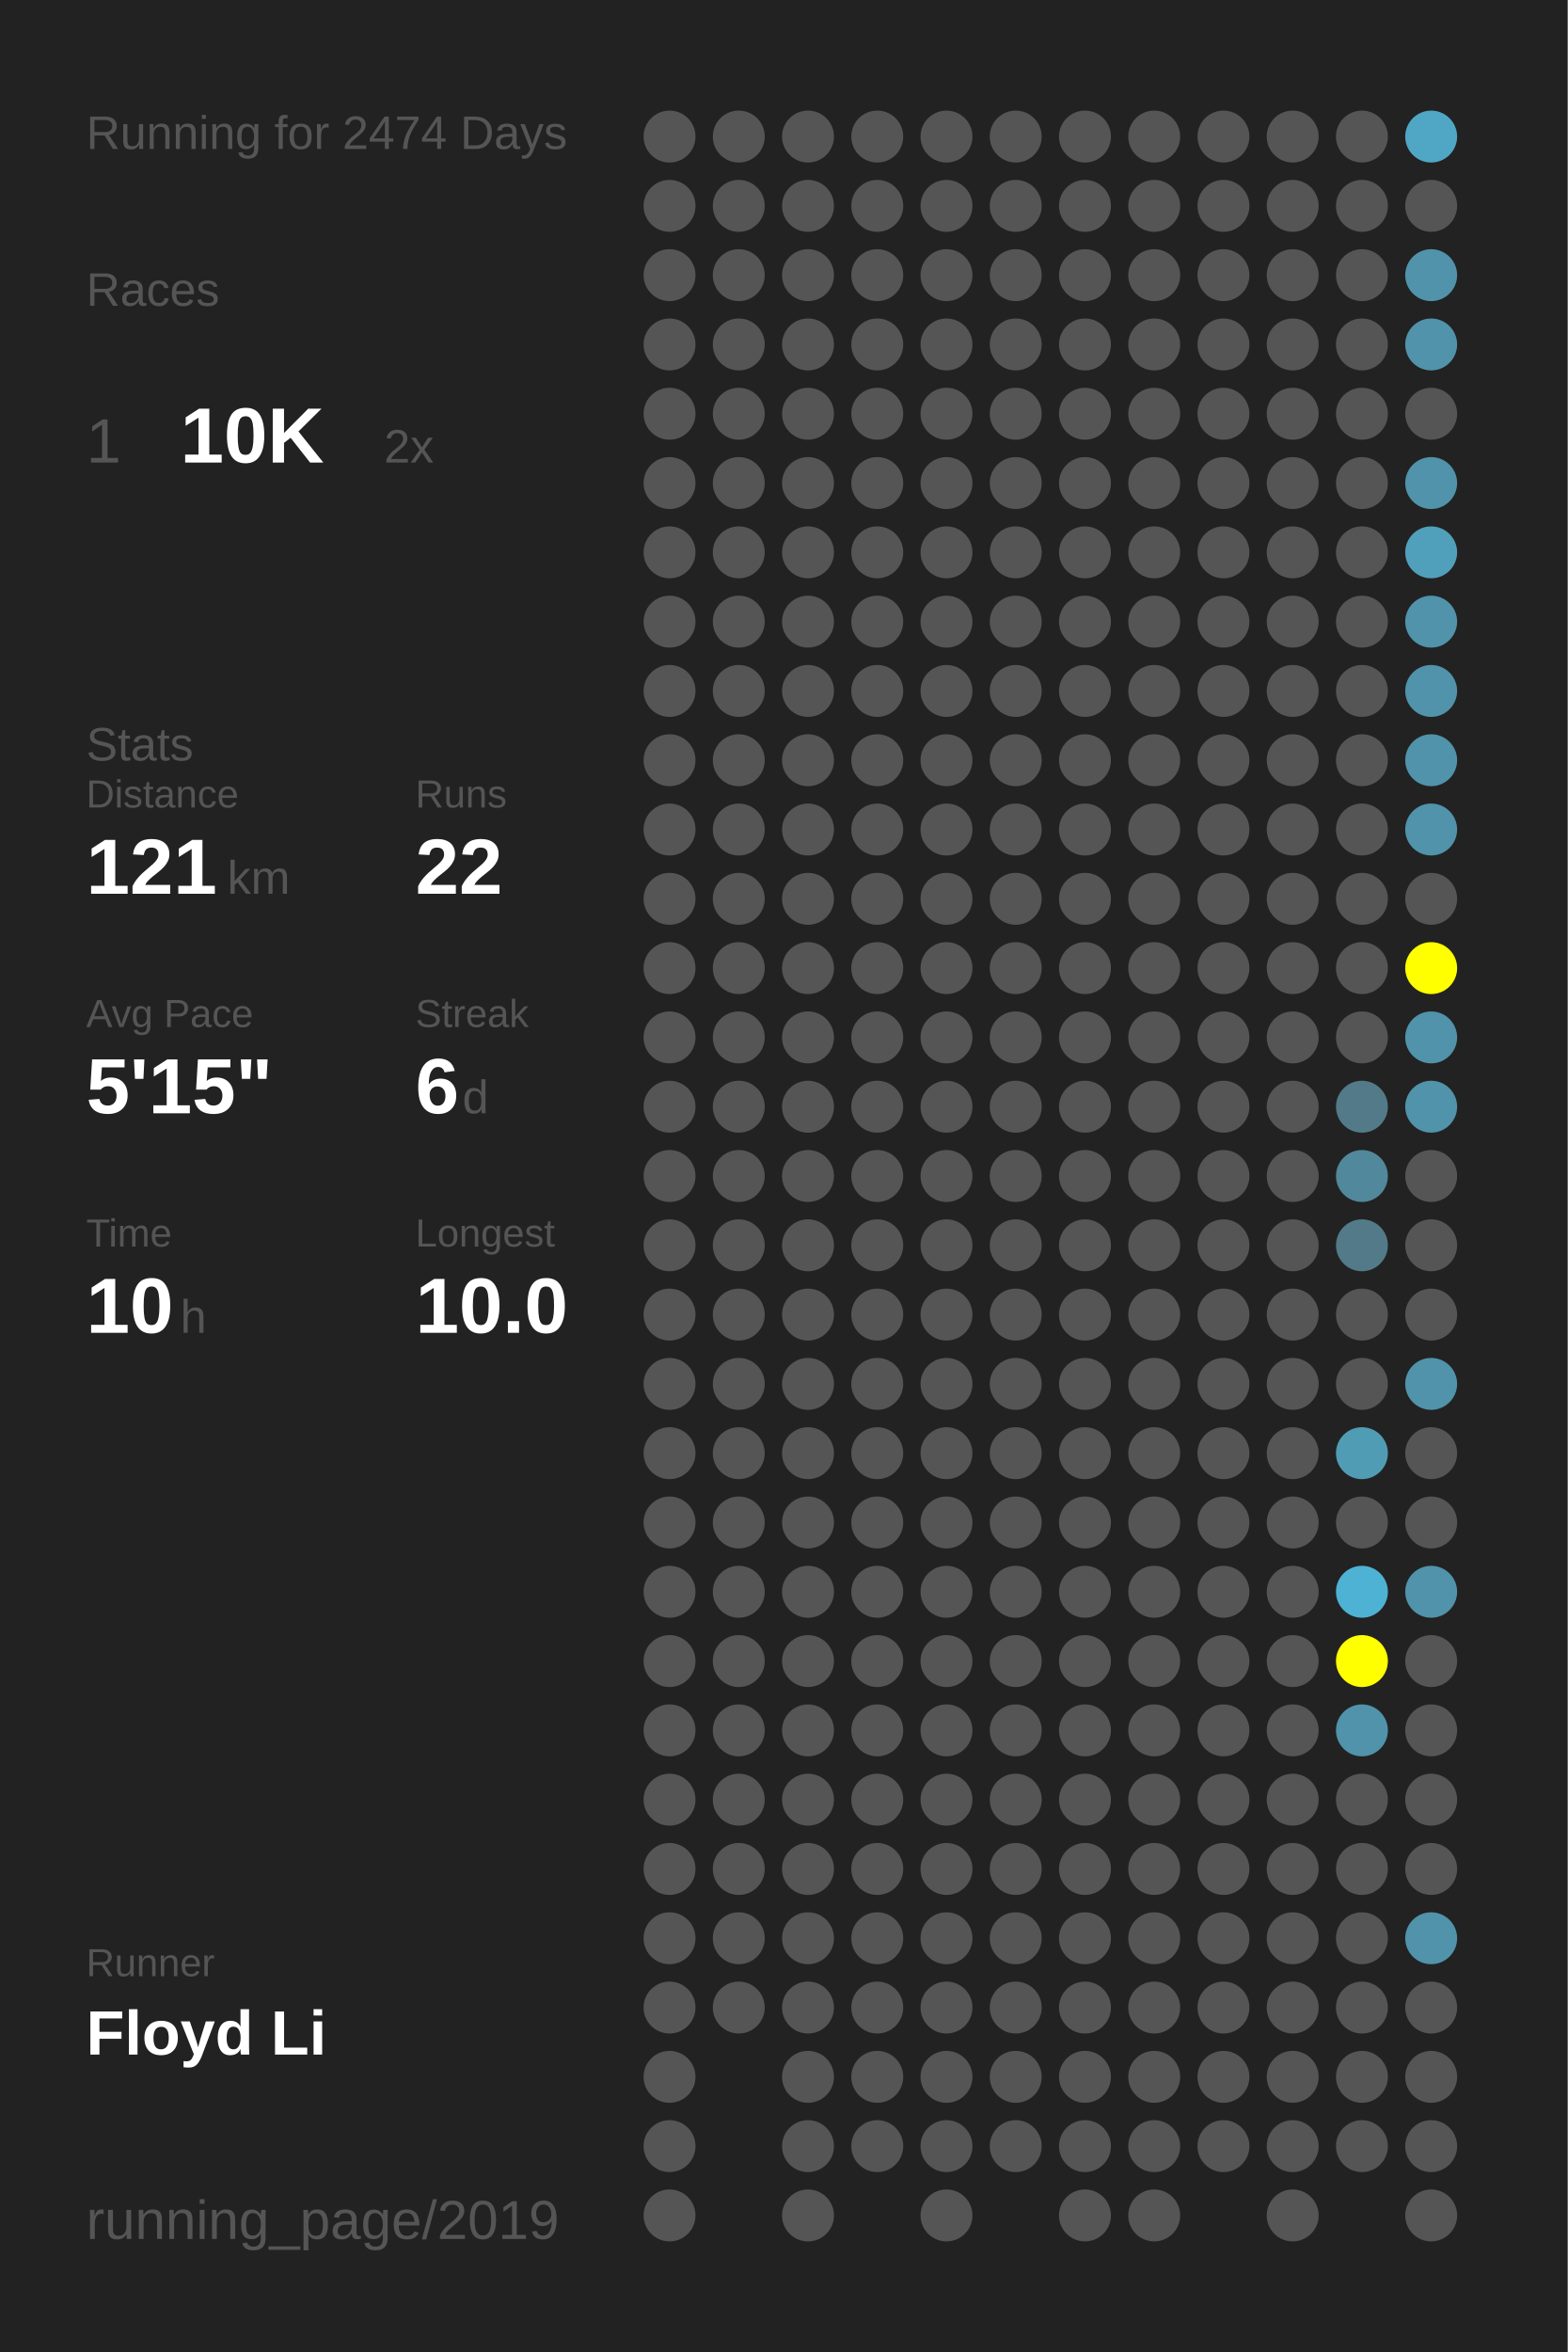
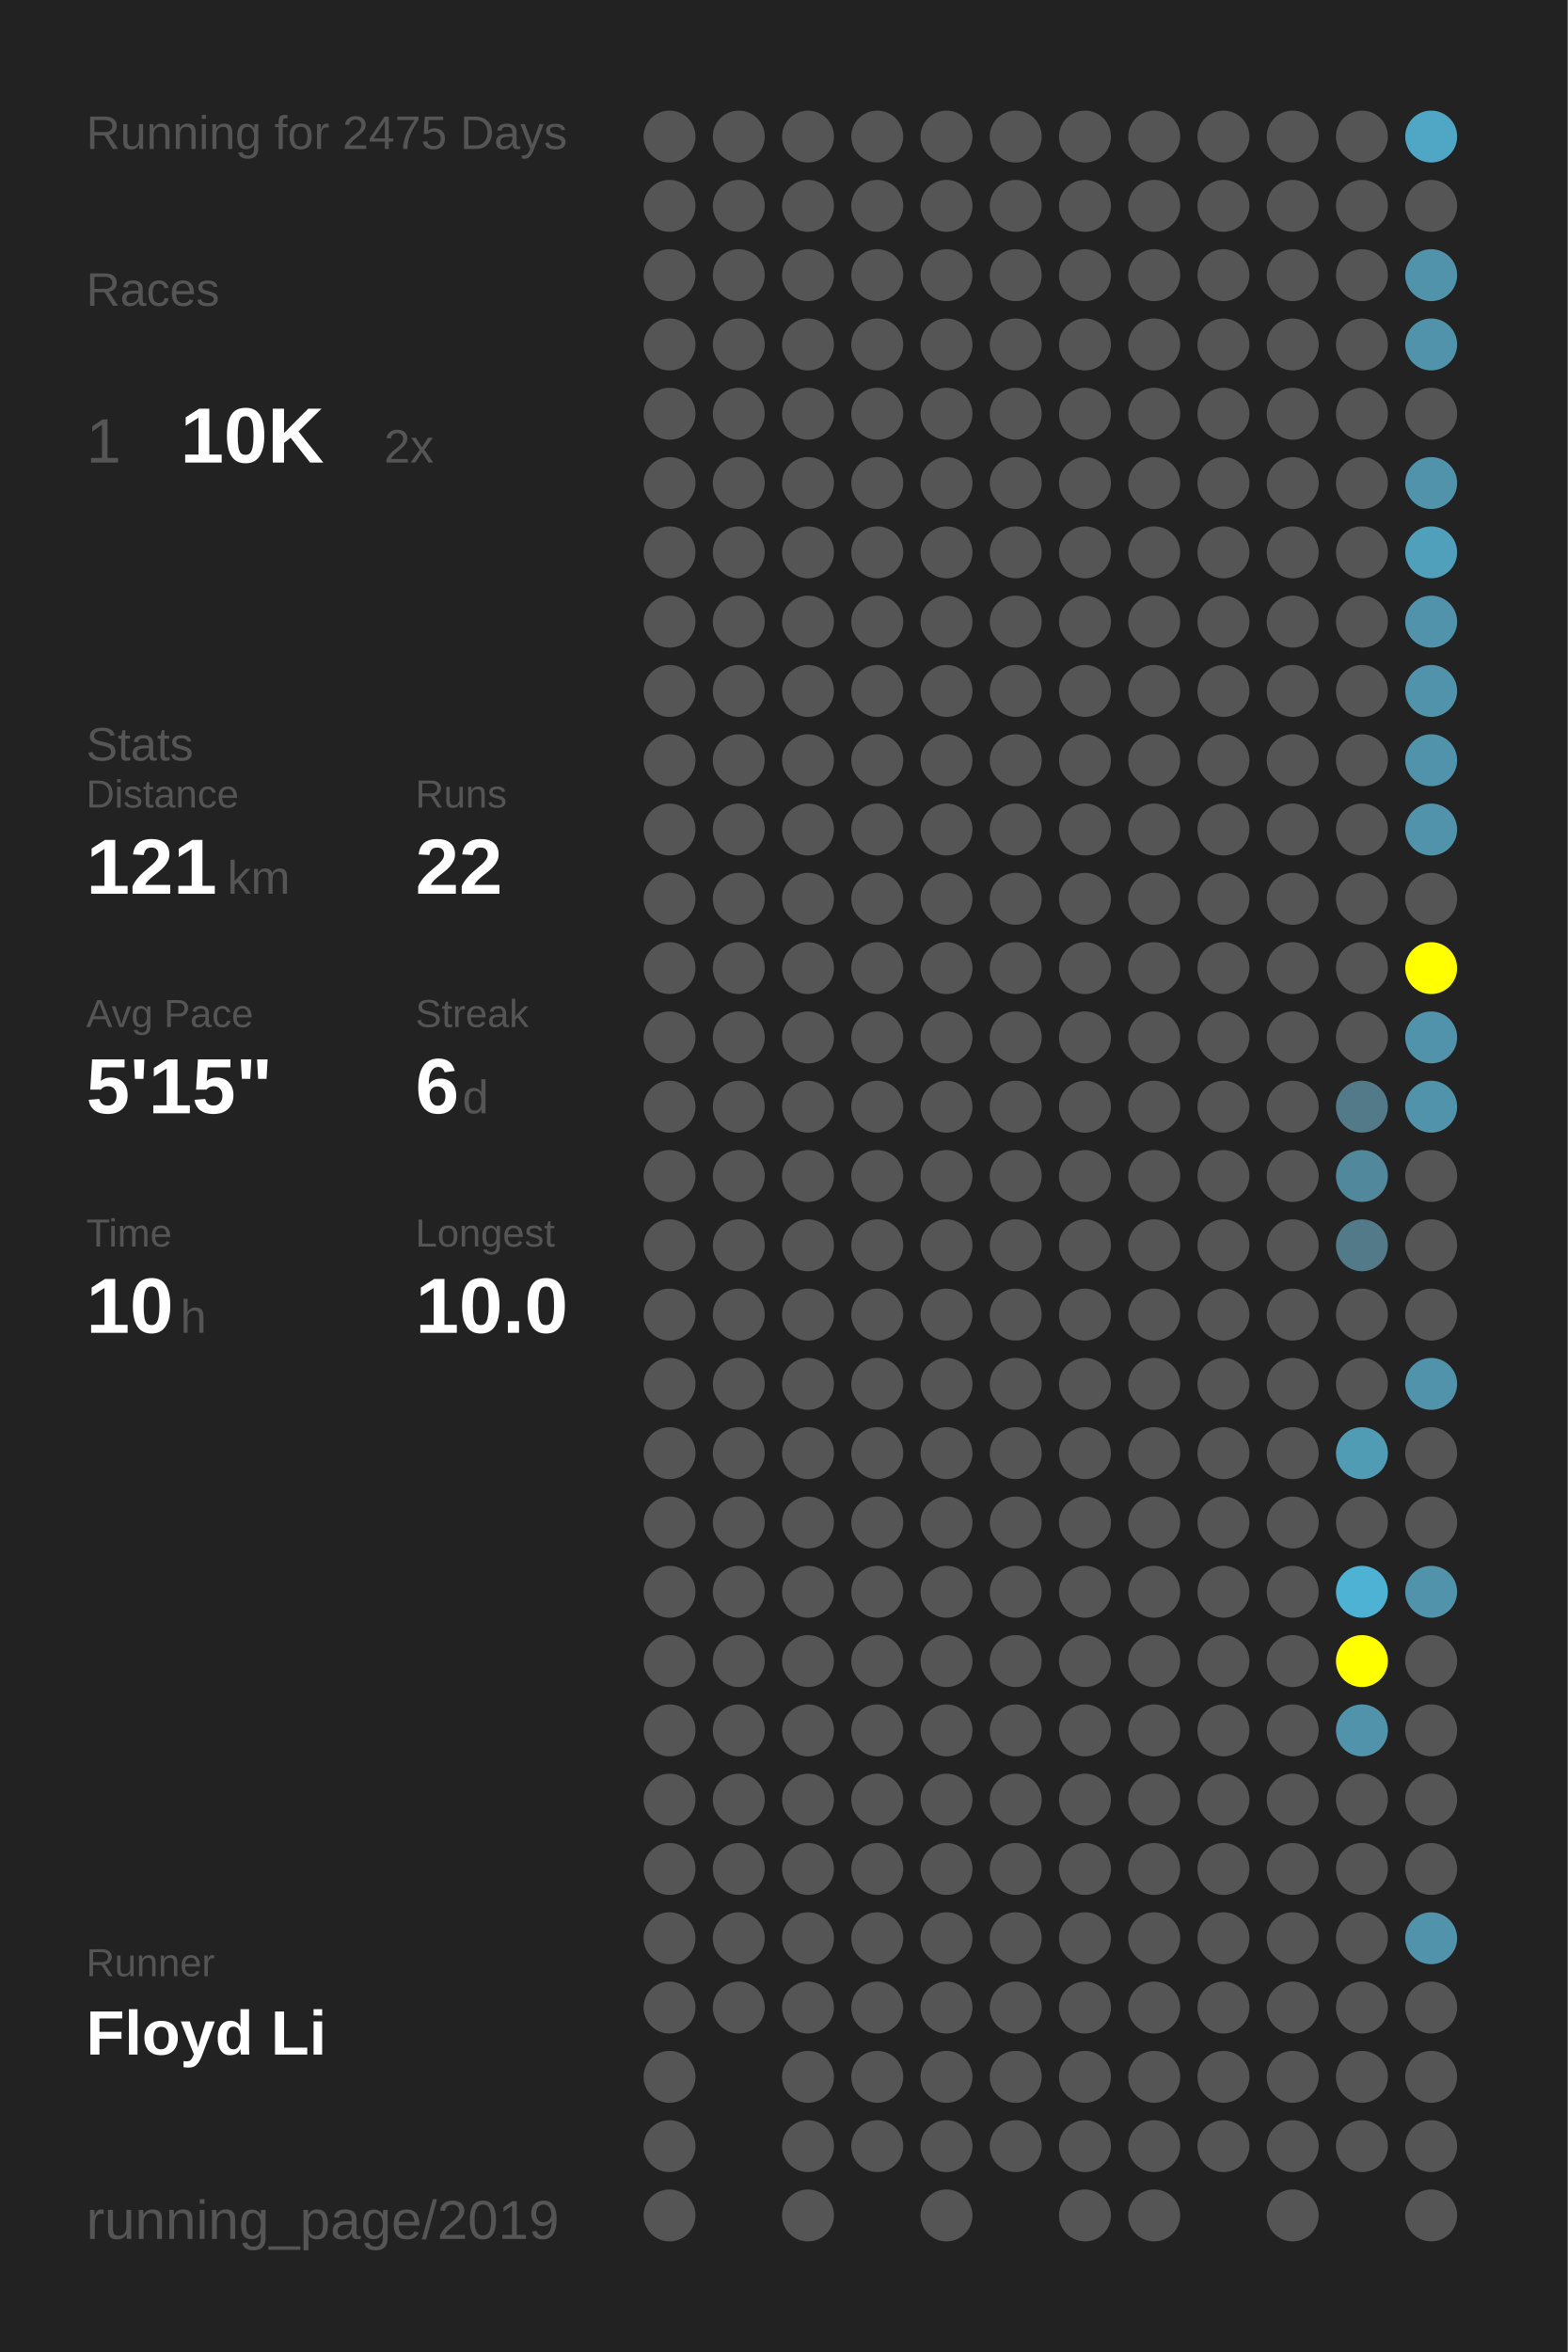
<svg xmlns="http://www.w3.org/2000/svg" baseProfile="full" height="300mm" version="1.1" viewBox="0,0,200,300" width="200mm">
  <defs />
  <rect fill="#222222" height="300" width="200" x="0" y="0" />
-   <text fill="#555555" style="font-size:6px; font-family:Arial;" x="11" y="19">Running for 2474 Days</text>
+   <text fill="#555555" style="font-size:6px; font-family:Arial;" x="11" y="19">Running for 2475 Days</text>
  <text fill="#555555" style="font-size:6px; font-family:Arial;" x="11" y="39">Races</text>
  <text fill="#555555" style="font-size:8px; font-family:Arial;" x="11" y="59">1</text>
  <text fill="#FFFFFF" style="font-size:10px; font-family:Arial; font-weight:bold;" x="23" y="59">10K</text>
  <text fill="#555555" style="font-size:6px; font-family:Arial;" x="49" y="59">2x</text>
  <text fill="#555555" style="font-size:6px; font-family:Arial;" x="11" y="97">Stats</text>
  <text fill="#555555" style="font-size:5px; font-family:Arial;" x="11" y="103">Distance</text>
  <text fill="#FFFFFF" style="font-size:10px; font-family:Arial; font-weight:bold;" x="11" y="114">121</text>
  <text fill="#555555" style="font-size:6px; font-family:Arial;" x="29" y="114">km</text>
  <text fill="#555555" style="font-size:5px; font-family:Arial;" x="53" y="103">Runs</text>
  <text fill="#FFFFFF" style="font-size:10px; font-family:Arial; font-weight:bold;" x="53" y="114">22</text>
  <text fill="#555555" style="font-size:5px; font-family:Arial;" x="11" y="131">Avg Pace</text>
  <text fill="#FFFFFF" style="font-size:10px; font-family:Arial; font-weight:bold;" x="11" y="142">5'15"</text>
  <text fill="#555555" style="font-size:5px; font-family:Arial;" x="53" y="131">Streak</text>
  <text fill="#FFFFFF" style="font-size:10px; font-family:Arial; font-weight:bold;" x="53" y="142">6</text>
  <text fill="#555555" style="font-size:6px; font-family:Arial;" x="59" y="142">d</text>
  <text fill="#555555" style="font-size:5px; font-family:Arial;" x="11" y="159">Time</text>
  <text fill="#FFFFFF" style="font-size:10px; font-family:Arial; font-weight:bold;" x="11" y="170">10</text>
  <text fill="#555555" style="font-size:6px; font-family:Arial;" x="23" y="170">h</text>
  <text fill="#555555" style="font-size:5px; font-family:Arial;" x="53" y="159">Longest</text>
  <text fill="#FFFFFF" style="font-size:10px; font-family:Arial; font-weight:bold;" x="53" y="170">10.0</text>
  <text fill="#555555" style="font-size:5px; font-family:Arial;" x="11" y="252.065">Runner</text>
  <text fill="#FFFFFF" style="font-size:8px; font-family:Arial; font-weight:bold;" x="11" y="262.065">Floyd Li</text>
  <text fill="#555555" style="font-size:7px; font-family:Arial;" x="11" y="285.581">running_page/2019</text>
  <circle cx="85.417" cy="17.419" fill="#555555" r="3.312" />
  <circle cx="85.417" cy="26.258" fill="#555555" r="3.312" />
  <circle cx="85.417" cy="35.097" fill="#555555" r="3.312" />
  <circle cx="85.417" cy="43.935" fill="#555555" r="3.312" />
  <circle cx="85.417" cy="52.774" fill="#555555" r="3.312" />
  <circle cx="85.417" cy="61.613" fill="#555555" r="3.312" />
  <circle cx="85.417" cy="70.452" fill="#555555" r="3.312" />
  <circle cx="85.417" cy="79.29" fill="#555555" r="3.312" />
  <circle cx="85.417" cy="88.129" fill="#555555" r="3.312" />
  <circle cx="85.417" cy="96.968" fill="#555555" r="3.312" />
  <circle cx="85.417" cy="105.806" fill="#555555" r="3.312" />
  <circle cx="85.417" cy="114.645" fill="#555555" r="3.312" />
  <circle cx="85.417" cy="123.484" fill="#555555" r="3.312" />
  <circle cx="85.417" cy="132.323" fill="#555555" r="3.312" />
  <circle cx="85.417" cy="141.161" fill="#555555" r="3.312" />
  <circle cx="85.417" cy="150" fill="#555555" r="3.312" />
  <circle cx="85.417" cy="158.839" fill="#555555" r="3.312" />
  <circle cx="85.417" cy="167.677" fill="#555555" r="3.312" />
  <circle cx="85.417" cy="176.516" fill="#555555" r="3.312" />
  <circle cx="85.417" cy="185.355" fill="#555555" r="3.312" />
  <circle cx="85.417" cy="194.194" fill="#555555" r="3.312" />
  <circle cx="85.417" cy="203.032" fill="#555555" r="3.312" />
  <circle cx="85.417" cy="211.871" fill="#555555" r="3.312" />
  <circle cx="85.417" cy="220.71" fill="#555555" r="3.312" />
  <circle cx="85.417" cy="229.548" fill="#555555" r="3.312" />
  <circle cx="85.417" cy="238.387" fill="#555555" r="3.312" />
  <circle cx="85.417" cy="247.226" fill="#555555" r="3.312" />
  <circle cx="85.417" cy="256.065" fill="#555555" r="3.312" />
  <circle cx="85.417" cy="264.903" fill="#555555" r="3.312" />
  <circle cx="85.417" cy="273.742" fill="#555555" r="3.312" />
  <circle cx="85.417" cy="282.581" fill="#555555" r="3.312" />
  <circle cx="94.25" cy="17.419" fill="#555555" r="3.312" />
  <circle cx="94.25" cy="26.258" fill="#555555" r="3.312" />
  <circle cx="94.25" cy="35.097" fill="#555555" r="3.312" />
  <circle cx="94.25" cy="43.935" fill="#555555" r="3.312" />
  <circle cx="94.25" cy="52.774" fill="#555555" r="3.312" />
  <circle cx="94.25" cy="61.613" fill="#555555" r="3.312" />
  <circle cx="94.25" cy="70.452" fill="#555555" r="3.312" />
  <circle cx="94.25" cy="79.29" fill="#555555" r="3.312" />
  <circle cx="94.25" cy="88.129" fill="#555555" r="3.312" />
  <circle cx="94.25" cy="96.968" fill="#555555" r="3.312" />
  <circle cx="94.25" cy="105.806" fill="#555555" r="3.312" />
  <circle cx="94.25" cy="114.645" fill="#555555" r="3.312" />
  <circle cx="94.25" cy="123.484" fill="#555555" r="3.312" />
  <circle cx="94.25" cy="132.323" fill="#555555" r="3.312" />
  <circle cx="94.25" cy="141.161" fill="#555555" r="3.312" />
  <circle cx="94.25" cy="150" fill="#555555" r="3.312" />
  <circle cx="94.25" cy="158.839" fill="#555555" r="3.312" />
  <circle cx="94.25" cy="167.677" fill="#555555" r="3.312" />
  <circle cx="94.25" cy="176.516" fill="#555555" r="3.312" />
  <circle cx="94.25" cy="185.355" fill="#555555" r="3.312" />
  <circle cx="94.25" cy="194.194" fill="#555555" r="3.312" />
  <circle cx="94.25" cy="203.032" fill="#555555" r="3.312" />
  <circle cx="94.25" cy="211.871" fill="#555555" r="3.312" />
  <circle cx="94.25" cy="220.71" fill="#555555" r="3.312" />
  <circle cx="94.25" cy="229.548" fill="#555555" r="3.312" />
  <circle cx="94.25" cy="238.387" fill="#555555" r="3.312" />
  <circle cx="94.25" cy="247.226" fill="#555555" r="3.312" />
  <circle cx="94.25" cy="256.065" fill="#555555" r="3.312" />
  <circle cx="103.083" cy="17.419" fill="#555555" r="3.312" />
  <circle cx="103.083" cy="26.258" fill="#555555" r="3.312" />
  <circle cx="103.083" cy="35.097" fill="#555555" r="3.312" />
  <circle cx="103.083" cy="43.935" fill="#555555" r="3.312" />
  <circle cx="103.083" cy="52.774" fill="#555555" r="3.312" />
  <circle cx="103.083" cy="61.613" fill="#555555" r="3.312" />
  <circle cx="103.083" cy="70.452" fill="#555555" r="3.312" />
  <circle cx="103.083" cy="79.29" fill="#555555" r="3.312" />
  <circle cx="103.083" cy="88.129" fill="#555555" r="3.312" />
  <circle cx="103.083" cy="96.968" fill="#555555" r="3.312" />
  <circle cx="103.083" cy="105.806" fill="#555555" r="3.312" />
  <circle cx="103.083" cy="114.645" fill="#555555" r="3.312" />
  <circle cx="103.083" cy="123.484" fill="#555555" r="3.312" />
  <circle cx="103.083" cy="132.323" fill="#555555" r="3.312" />
  <circle cx="103.083" cy="141.161" fill="#555555" r="3.312" />
  <circle cx="103.083" cy="150" fill="#555555" r="3.312" />
  <circle cx="103.083" cy="158.839" fill="#555555" r="3.312" />
  <circle cx="103.083" cy="167.677" fill="#555555" r="3.312" />
  <circle cx="103.083" cy="176.516" fill="#555555" r="3.312" />
  <circle cx="103.083" cy="185.355" fill="#555555" r="3.312" />
  <circle cx="103.083" cy="194.194" fill="#555555" r="3.312" />
  <circle cx="103.083" cy="203.032" fill="#555555" r="3.312" />
  <circle cx="103.083" cy="211.871" fill="#555555" r="3.312" />
  <circle cx="103.083" cy="220.71" fill="#555555" r="3.312" />
  <circle cx="103.083" cy="229.548" fill="#555555" r="3.312" />
  <circle cx="103.083" cy="238.387" fill="#555555" r="3.312" />
  <circle cx="103.083" cy="247.226" fill="#555555" r="3.312" />
  <circle cx="103.083" cy="256.065" fill="#555555" r="3.312" />
  <circle cx="103.083" cy="264.903" fill="#555555" r="3.312" />
  <circle cx="103.083" cy="273.742" fill="#555555" r="3.312" />
  <circle cx="103.083" cy="282.581" fill="#555555" r="3.312" />
  <circle cx="111.917" cy="17.419" fill="#555555" r="3.312" />
  <circle cx="111.917" cy="26.258" fill="#555555" r="3.312" />
  <circle cx="111.917" cy="35.097" fill="#555555" r="3.312" />
  <circle cx="111.917" cy="43.935" fill="#555555" r="3.312" />
  <circle cx="111.917" cy="52.774" fill="#555555" r="3.312" />
  <circle cx="111.917" cy="61.613" fill="#555555" r="3.312" />
  <circle cx="111.917" cy="70.452" fill="#555555" r="3.312" />
  <circle cx="111.917" cy="79.29" fill="#555555" r="3.312" />
  <circle cx="111.917" cy="88.129" fill="#555555" r="3.312" />
  <circle cx="111.917" cy="96.968" fill="#555555" r="3.312" />
  <circle cx="111.917" cy="105.806" fill="#555555" r="3.312" />
  <circle cx="111.917" cy="114.645" fill="#555555" r="3.312" />
  <circle cx="111.917" cy="123.484" fill="#555555" r="3.312" />
  <circle cx="111.917" cy="132.323" fill="#555555" r="3.312" />
  <circle cx="111.917" cy="141.161" fill="#555555" r="3.312" />
  <circle cx="111.917" cy="150" fill="#555555" r="3.312" />
  <circle cx="111.917" cy="158.839" fill="#555555" r="3.312" />
  <circle cx="111.917" cy="167.677" fill="#555555" r="3.312" />
  <circle cx="111.917" cy="176.516" fill="#555555" r="3.312" />
  <circle cx="111.917" cy="185.355" fill="#555555" r="3.312" />
  <circle cx="111.917" cy="194.194" fill="#555555" r="3.312" />
  <circle cx="111.917" cy="203.032" fill="#555555" r="3.312" />
  <circle cx="111.917" cy="211.871" fill="#555555" r="3.312" />
  <circle cx="111.917" cy="220.71" fill="#555555" r="3.312" />
  <circle cx="111.917" cy="229.548" fill="#555555" r="3.312" />
  <circle cx="111.917" cy="238.387" fill="#555555" r="3.312" />
  <circle cx="111.917" cy="247.226" fill="#555555" r="3.312" />
  <circle cx="111.917" cy="256.065" fill="#555555" r="3.312" />
  <circle cx="111.917" cy="264.903" fill="#555555" r="3.312" />
  <circle cx="111.917" cy="273.742" fill="#555555" r="3.312" />
  <circle cx="120.75" cy="17.419" fill="#555555" r="3.312" />
  <circle cx="120.75" cy="26.258" fill="#555555" r="3.312" />
  <circle cx="120.75" cy="35.097" fill="#555555" r="3.312" />
  <circle cx="120.75" cy="43.935" fill="#555555" r="3.312" />
  <circle cx="120.75" cy="52.774" fill="#555555" r="3.312" />
  <circle cx="120.75" cy="61.613" fill="#555555" r="3.312" />
  <circle cx="120.75" cy="70.452" fill="#555555" r="3.312" />
  <circle cx="120.75" cy="79.29" fill="#555555" r="3.312" />
  <circle cx="120.75" cy="88.129" fill="#555555" r="3.312" />
  <circle cx="120.75" cy="96.968" fill="#555555" r="3.312" />
  <circle cx="120.75" cy="105.806" fill="#555555" r="3.312" />
  <circle cx="120.75" cy="114.645" fill="#555555" r="3.312" />
  <circle cx="120.75" cy="123.484" fill="#555555" r="3.312" />
  <circle cx="120.75" cy="132.323" fill="#555555" r="3.312" />
  <circle cx="120.75" cy="141.161" fill="#555555" r="3.312" />
  <circle cx="120.75" cy="150" fill="#555555" r="3.312" />
  <circle cx="120.75" cy="158.839" fill="#555555" r="3.312" />
  <circle cx="120.75" cy="167.677" fill="#555555" r="3.312" />
  <circle cx="120.75" cy="176.516" fill="#555555" r="3.312" />
  <circle cx="120.75" cy="185.355" fill="#555555" r="3.312" />
  <circle cx="120.75" cy="194.194" fill="#555555" r="3.312" />
  <circle cx="120.75" cy="203.032" fill="#555555" r="3.312" />
  <circle cx="120.75" cy="211.871" fill="#555555" r="3.312" />
  <circle cx="120.75" cy="220.71" fill="#555555" r="3.312" />
  <circle cx="120.75" cy="229.548" fill="#555555" r="3.312" />
  <circle cx="120.75" cy="238.387" fill="#555555" r="3.312" />
  <circle cx="120.75" cy="247.226" fill="#555555" r="3.312" />
  <circle cx="120.75" cy="256.065" fill="#555555" r="3.312" />
  <circle cx="120.75" cy="264.903" fill="#555555" r="3.312" />
  <circle cx="120.75" cy="273.742" fill="#555555" r="3.312" />
  <circle cx="120.75" cy="282.581" fill="#555555" r="3.312" />
  <circle cx="129.583" cy="17.419" fill="#555555" r="3.312" />
  <circle cx="129.583" cy="26.258" fill="#555555" r="3.312" />
  <circle cx="129.583" cy="35.097" fill="#555555" r="3.312" />
  <circle cx="129.583" cy="43.935" fill="#555555" r="3.312" />
  <circle cx="129.583" cy="52.774" fill="#555555" r="3.312" />
  <circle cx="129.583" cy="61.613" fill="#555555" r="3.312" />
  <circle cx="129.583" cy="70.452" fill="#555555" r="3.312" />
  <circle cx="129.583" cy="79.29" fill="#555555" r="3.312" />
  <circle cx="129.583" cy="88.129" fill="#555555" r="3.312" />
  <circle cx="129.583" cy="96.968" fill="#555555" r="3.312" />
  <circle cx="129.583" cy="105.806" fill="#555555" r="3.312" />
  <circle cx="129.583" cy="114.645" fill="#555555" r="3.312" />
  <circle cx="129.583" cy="123.484" fill="#555555" r="3.312" />
  <circle cx="129.583" cy="132.323" fill="#555555" r="3.312" />
  <circle cx="129.583" cy="141.161" fill="#555555" r="3.312" />
  <circle cx="129.583" cy="150" fill="#555555" r="3.312" />
  <circle cx="129.583" cy="158.839" fill="#555555" r="3.312" />
  <circle cx="129.583" cy="167.677" fill="#555555" r="3.312" />
  <circle cx="129.583" cy="176.516" fill="#555555" r="3.312" />
  <circle cx="129.583" cy="185.355" fill="#555555" r="3.312" />
  <circle cx="129.583" cy="194.194" fill="#555555" r="3.312" />
  <circle cx="129.583" cy="203.032" fill="#555555" r="3.312" />
  <circle cx="129.583" cy="211.871" fill="#555555" r="3.312" />
  <circle cx="129.583" cy="220.71" fill="#555555" r="3.312" />
  <circle cx="129.583" cy="229.548" fill="#555555" r="3.312" />
  <circle cx="129.583" cy="238.387" fill="#555555" r="3.312" />
  <circle cx="129.583" cy="247.226" fill="#555555" r="3.312" />
  <circle cx="129.583" cy="256.065" fill="#555555" r="3.312" />
  <circle cx="129.583" cy="264.903" fill="#555555" r="3.312" />
  <circle cx="129.583" cy="273.742" fill="#555555" r="3.312" />
  <circle cx="138.417" cy="17.419" fill="#555555" r="3.312" />
  <circle cx="138.417" cy="26.258" fill="#555555" r="3.312" />
  <circle cx="138.417" cy="35.097" fill="#555555" r="3.312" />
  <circle cx="138.417" cy="43.935" fill="#555555" r="3.312" />
  <circle cx="138.417" cy="52.774" fill="#555555" r="3.312" />
  <circle cx="138.417" cy="61.613" fill="#555555" r="3.312" />
  <circle cx="138.417" cy="70.452" fill="#555555" r="3.312" />
  <circle cx="138.417" cy="79.29" fill="#555555" r="3.312" />
  <circle cx="138.417" cy="88.129" fill="#555555" r="3.312" />
  <circle cx="138.417" cy="96.968" fill="#555555" r="3.312" />
  <circle cx="138.417" cy="105.806" fill="#555555" r="3.312" />
  <circle cx="138.417" cy="114.645" fill="#555555" r="3.312" />
  <circle cx="138.417" cy="123.484" fill="#555555" r="3.312" />
  <circle cx="138.417" cy="132.323" fill="#555555" r="3.312" />
  <circle cx="138.417" cy="141.161" fill="#555555" r="3.312" />
  <circle cx="138.417" cy="150" fill="#555555" r="3.312" />
  <circle cx="138.417" cy="158.839" fill="#555555" r="3.312" />
  <circle cx="138.417" cy="167.677" fill="#555555" r="3.312" />
  <circle cx="138.417" cy="176.516" fill="#555555" r="3.312" />
  <circle cx="138.417" cy="185.355" fill="#555555" r="3.312" />
  <circle cx="138.417" cy="194.194" fill="#555555" r="3.312" />
  <circle cx="138.417" cy="203.032" fill="#555555" r="3.312" />
  <circle cx="138.417" cy="211.871" fill="#555555" r="3.312" />
  <circle cx="138.417" cy="220.71" fill="#555555" r="3.312" />
  <circle cx="138.417" cy="229.548" fill="#555555" r="3.312" />
  <circle cx="138.417" cy="238.387" fill="#555555" r="3.312" />
  <circle cx="138.417" cy="247.226" fill="#555555" r="3.312" />
  <circle cx="138.417" cy="256.065" fill="#555555" r="3.312" />
  <circle cx="138.417" cy="264.903" fill="#555555" r="3.312" />
  <circle cx="138.417" cy="273.742" fill="#555555" r="3.312" />
  <circle cx="138.417" cy="282.581" fill="#555555" r="3.312" />
  <circle cx="147.25" cy="17.419" fill="#555555" r="3.312" />
  <circle cx="147.25" cy="26.258" fill="#555555" r="3.312" />
  <circle cx="147.25" cy="35.097" fill="#555555" r="3.312" />
  <circle cx="147.25" cy="43.935" fill="#555555" r="3.312" />
  <circle cx="147.25" cy="52.774" fill="#555555" r="3.312" />
  <circle cx="147.25" cy="61.613" fill="#555555" r="3.312" />
  <circle cx="147.25" cy="70.452" fill="#555555" r="3.312" />
  <circle cx="147.25" cy="79.29" fill="#555555" r="3.312" />
  <circle cx="147.25" cy="88.129" fill="#555555" r="3.312" />
  <circle cx="147.25" cy="96.968" fill="#555555" r="3.312" />
  <circle cx="147.25" cy="105.806" fill="#555555" r="3.312" />
  <circle cx="147.25" cy="114.645" fill="#555555" r="3.312" />
  <circle cx="147.25" cy="123.484" fill="#555555" r="3.312" />
  <circle cx="147.25" cy="132.323" fill="#555555" r="3.312" />
  <circle cx="147.25" cy="141.161" fill="#555555" r="3.312" />
  <circle cx="147.25" cy="150" fill="#555555" r="3.312" />
  <circle cx="147.25" cy="158.839" fill="#555555" r="3.312" />
  <circle cx="147.25" cy="167.677" fill="#555555" r="3.312" />
  <circle cx="147.25" cy="176.516" fill="#555555" r="3.312" />
  <circle cx="147.25" cy="185.355" fill="#555555" r="3.312" />
  <circle cx="147.25" cy="194.194" fill="#555555" r="3.312" />
  <circle cx="147.25" cy="203.032" fill="#555555" r="3.312" />
  <circle cx="147.25" cy="211.871" fill="#555555" r="3.312" />
  <circle cx="147.25" cy="220.71" fill="#555555" r="3.312" />
  <circle cx="147.25" cy="229.548" fill="#555555" r="3.312" />
  <circle cx="147.25" cy="238.387" fill="#555555" r="3.312" />
  <circle cx="147.25" cy="247.226" fill="#555555" r="3.312" />
  <circle cx="147.25" cy="256.065" fill="#555555" r="3.312" />
  <circle cx="147.25" cy="264.903" fill="#555555" r="3.312" />
  <circle cx="147.25" cy="273.742" fill="#555555" r="3.312" />
  <circle cx="147.25" cy="282.581" fill="#555555" r="3.312" />
  <circle cx="156.083" cy="17.419" fill="#555555" r="3.312" />
  <circle cx="156.083" cy="26.258" fill="#555555" r="3.312" />
  <circle cx="156.083" cy="35.097" fill="#555555" r="3.312" />
  <circle cx="156.083" cy="43.935" fill="#555555" r="3.312" />
  <circle cx="156.083" cy="52.774" fill="#555555" r="3.312" />
  <circle cx="156.083" cy="61.613" fill="#555555" r="3.312" />
  <circle cx="156.083" cy="70.452" fill="#555555" r="3.312" />
  <circle cx="156.083" cy="79.29" fill="#555555" r="3.312" />
  <circle cx="156.083" cy="88.129" fill="#555555" r="3.312" />
  <circle cx="156.083" cy="96.968" fill="#555555" r="3.312" />
  <circle cx="156.083" cy="105.806" fill="#555555" r="3.312" />
  <circle cx="156.083" cy="114.645" fill="#555555" r="3.312" />
  <circle cx="156.083" cy="123.484" fill="#555555" r="3.312" />
  <circle cx="156.083" cy="132.323" fill="#555555" r="3.312" />
  <circle cx="156.083" cy="141.161" fill="#555555" r="3.312" />
  <circle cx="156.083" cy="150" fill="#555555" r="3.312" />
  <circle cx="156.083" cy="158.839" fill="#555555" r="3.312" />
  <circle cx="156.083" cy="167.677" fill="#555555" r="3.312" />
  <circle cx="156.083" cy="176.516" fill="#555555" r="3.312" />
  <circle cx="156.083" cy="185.355" fill="#555555" r="3.312" />
  <circle cx="156.083" cy="194.194" fill="#555555" r="3.312" />
  <circle cx="156.083" cy="203.032" fill="#555555" r="3.312" />
  <circle cx="156.083" cy="211.871" fill="#555555" r="3.312" />
  <circle cx="156.083" cy="220.71" fill="#555555" r="3.312" />
  <circle cx="156.083" cy="229.548" fill="#555555" r="3.312" />
  <circle cx="156.083" cy="238.387" fill="#555555" r="3.312" />
  <circle cx="156.083" cy="247.226" fill="#555555" r="3.312" />
  <circle cx="156.083" cy="256.065" fill="#555555" r="3.312" />
  <circle cx="156.083" cy="264.903" fill="#555555" r="3.312" />
  <circle cx="156.083" cy="273.742" fill="#555555" r="3.312" />
  <circle cx="164.917" cy="17.419" fill="#555555" r="3.312" />
  <circle cx="164.917" cy="26.258" fill="#555555" r="3.312" />
  <circle cx="164.917" cy="35.097" fill="#555555" r="3.312" />
  <circle cx="164.917" cy="43.935" fill="#555555" r="3.312" />
  <circle cx="164.917" cy="52.774" fill="#555555" r="3.312" />
  <circle cx="164.917" cy="61.613" fill="#555555" r="3.312" />
  <circle cx="164.917" cy="70.452" fill="#555555" r="3.312" />
  <circle cx="164.917" cy="79.29" fill="#555555" r="3.312" />
  <circle cx="164.917" cy="88.129" fill="#555555" r="3.312" />
  <circle cx="164.917" cy="96.968" fill="#555555" r="3.312" />
  <circle cx="164.917" cy="105.806" fill="#555555" r="3.312" />
  <circle cx="164.917" cy="114.645" fill="#555555" r="3.312" />
  <circle cx="164.917" cy="123.484" fill="#555555" r="3.312" />
  <circle cx="164.917" cy="132.323" fill="#555555" r="3.312" />
  <circle cx="164.917" cy="141.161" fill="#555555" r="3.312" />
  <circle cx="164.917" cy="150" fill="#555555" r="3.312" />
  <circle cx="164.917" cy="158.839" fill="#555555" r="3.312" />
  <circle cx="164.917" cy="167.677" fill="#555555" r="3.312" />
  <circle cx="164.917" cy="176.516" fill="#555555" r="3.312" />
  <circle cx="164.917" cy="185.355" fill="#555555" r="3.312" />
  <circle cx="164.917" cy="194.194" fill="#555555" r="3.312" />
  <circle cx="164.917" cy="203.032" fill="#555555" r="3.312" />
  <circle cx="164.917" cy="211.871" fill="#555555" r="3.312" />
  <circle cx="164.917" cy="220.71" fill="#555555" r="3.312" />
  <circle cx="164.917" cy="229.548" fill="#555555" r="3.312" />
  <circle cx="164.917" cy="238.387" fill="#555555" r="3.312" />
  <circle cx="164.917" cy="247.226" fill="#555555" r="3.312" />
  <circle cx="164.917" cy="256.065" fill="#555555" r="3.312" />
  <circle cx="164.917" cy="264.903" fill="#555555" r="3.312" />
  <circle cx="164.917" cy="273.742" fill="#555555" r="3.312" />
  <circle cx="164.917" cy="282.581" fill="#555555" r="3.312" />
  <circle cx="173.75" cy="17.419" fill="#555555" r="3.312" />
  <circle cx="173.75" cy="26.258" fill="#555555" r="3.312" />
  <circle cx="173.75" cy="35.097" fill="#555555" r="3.312" />
  <circle cx="173.75" cy="43.935" fill="#555555" r="3.312" />
  <circle cx="173.75" cy="52.774" fill="#555555" r="3.312" />
  <circle cx="173.75" cy="61.613" fill="#555555" r="3.312" />
  <circle cx="173.75" cy="70.452" fill="#555555" r="3.312" />
  <circle cx="173.75" cy="79.29" fill="#555555" r="3.312" />
  <circle cx="173.75" cy="88.129" fill="#555555" r="3.312" />
  <circle cx="173.75" cy="96.968" fill="#555555" r="3.312" />
  <circle cx="173.75" cy="105.806" fill="#555555" r="3.312" />
  <circle cx="173.75" cy="114.645" fill="#555555" r="3.312" />
  <circle cx="173.75" cy="123.484" fill="#555555" r="3.312" />
  <circle cx="173.75" cy="132.323" fill="#555555" r="3.312" />
  <circle cx="173.75" cy="141.161" fill="#527a88" r="3.312" />
  <circle cx="173.75" cy="150" fill="#51889b" r="3.312" />
  <circle cx="173.75" cy="158.839" fill="#527a88" r="3.312" />
  <circle cx="173.75" cy="167.677" fill="#555555" r="3.312" />
  <circle cx="173.75" cy="176.516" fill="#555555" r="3.312" />
  <circle cx="173.75" cy="185.355" fill="#509cb5" r="3.312" />
  <circle cx="173.75" cy="194.194" fill="#555555" r="3.312" />
  <circle cx="173.75" cy="203.032" fill="#4eb2d4" r="3.312" />
  <circle cx="173.75" cy="211.871" fill="#FFFF00" r="3.312" />
  <circle cx="173.75" cy="220.71" fill="#5093aa" r="3.312" />
  <circle cx="173.75" cy="229.548" fill="#555555" r="3.312" />
  <circle cx="173.75" cy="238.387" fill="#555555" r="3.312" />
  <circle cx="173.75" cy="247.226" fill="#555555" r="3.312" />
  <circle cx="173.75" cy="256.065" fill="#555555" r="3.312" />
  <circle cx="173.75" cy="264.903" fill="#555555" r="3.312" />
  <circle cx="173.75" cy="273.742" fill="#555555" r="3.312" />
  <circle cx="182.583" cy="17.419" fill="#4fa7c5" r="3.312" />
  <circle cx="182.583" cy="26.258" fill="#555555" r="3.312" />
  <circle cx="182.583" cy="35.097" fill="#5093aa" r="3.312" />
  <circle cx="182.583" cy="43.935" fill="#5093aa" r="3.312" />
  <circle cx="182.583" cy="52.774" fill="#555555" r="3.312" />
  <circle cx="182.583" cy="61.613" fill="#5093aa" r="3.312" />
  <circle cx="182.583" cy="70.452" fill="#50a0bb" r="3.312" />
  <circle cx="182.583" cy="79.29" fill="#5093aa" r="3.312" />
  <circle cx="182.583" cy="88.129" fill="#5093aa" r="3.312" />
  <circle cx="182.583" cy="96.968" fill="#5093aa" r="3.312" />
  <circle cx="182.583" cy="105.806" fill="#5093aa" r="3.312" />
  <circle cx="182.583" cy="114.645" fill="#555555" r="3.312" />
  <circle cx="182.583" cy="123.484" fill="#FFFF00" r="3.312" />
  <circle cx="182.583" cy="132.323" fill="#5093aa" r="3.312" />
  <circle cx="182.583" cy="141.161" fill="#5093aa" r="3.312" />
  <circle cx="182.583" cy="150" fill="#555555" r="3.312" />
  <circle cx="182.583" cy="158.839" fill="#555555" r="3.312" />
  <circle cx="182.583" cy="167.677" fill="#555555" r="3.312" />
  <circle cx="182.583" cy="176.516" fill="#5093aa" r="3.312" />
  <circle cx="182.583" cy="185.355" fill="#555555" r="3.312" />
  <circle cx="182.583" cy="194.194" fill="#555555" r="3.312" />
  <circle cx="182.583" cy="203.032" fill="#5093aa" r="3.312" />
  <circle cx="182.583" cy="211.871" fill="#555555" r="3.312" />
  <circle cx="182.583" cy="220.71" fill="#555555" r="3.312" />
  <circle cx="182.583" cy="229.548" fill="#555555" r="3.312" />
  <circle cx="182.583" cy="238.387" fill="#555555" r="3.312" />
  <circle cx="182.583" cy="247.226" fill="#5093aa" r="3.312" />
  <circle cx="182.583" cy="256.065" fill="#555555" r="3.312" />
  <circle cx="182.583" cy="264.903" fill="#555555" r="3.312" />
  <circle cx="182.583" cy="273.742" fill="#555555" r="3.312" />
  <circle cx="182.583" cy="282.581" fill="#555555" r="3.312" />
</svg>
